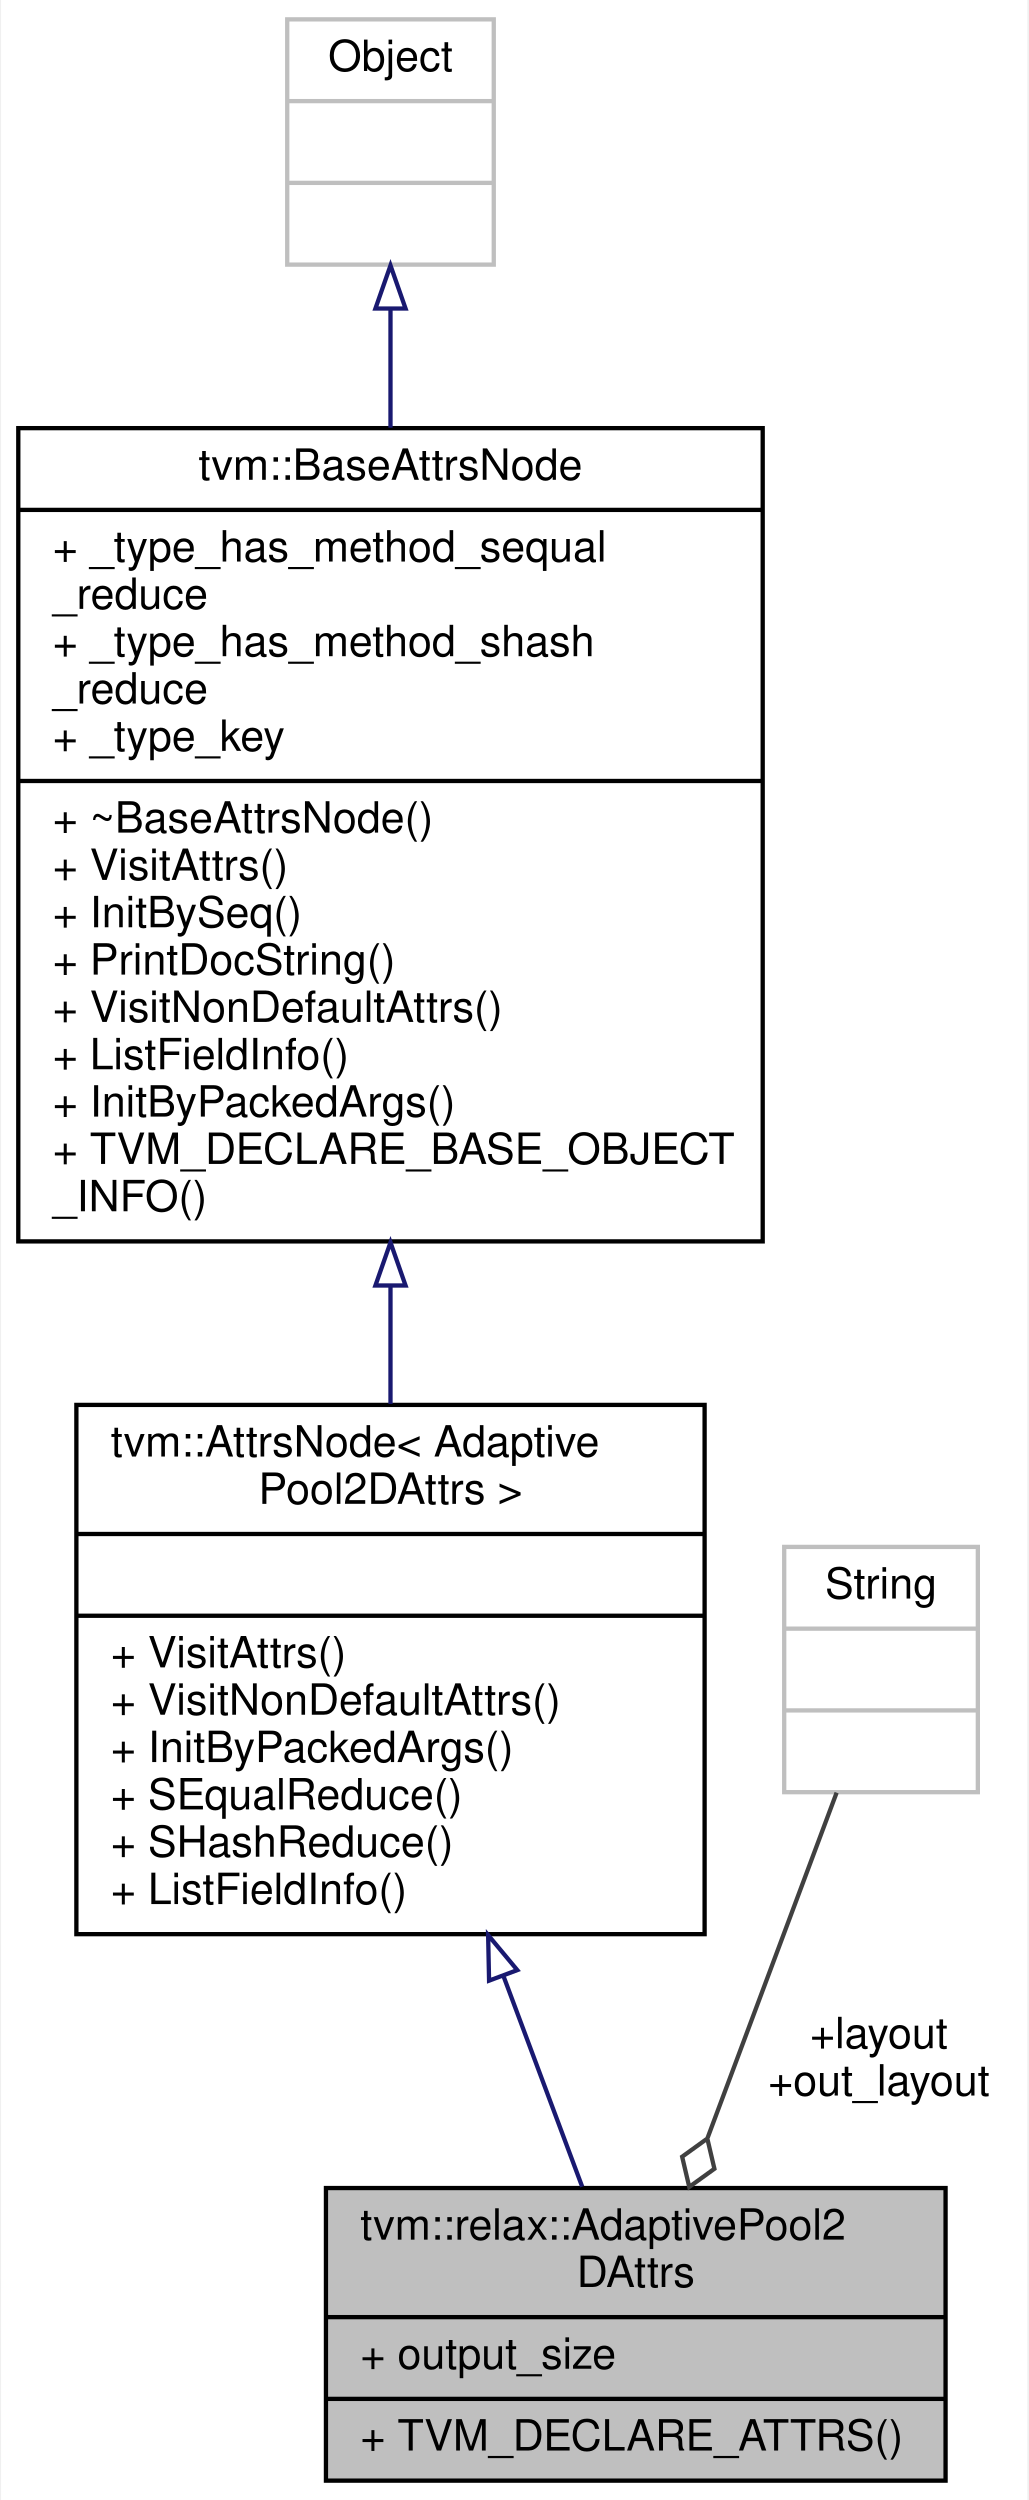
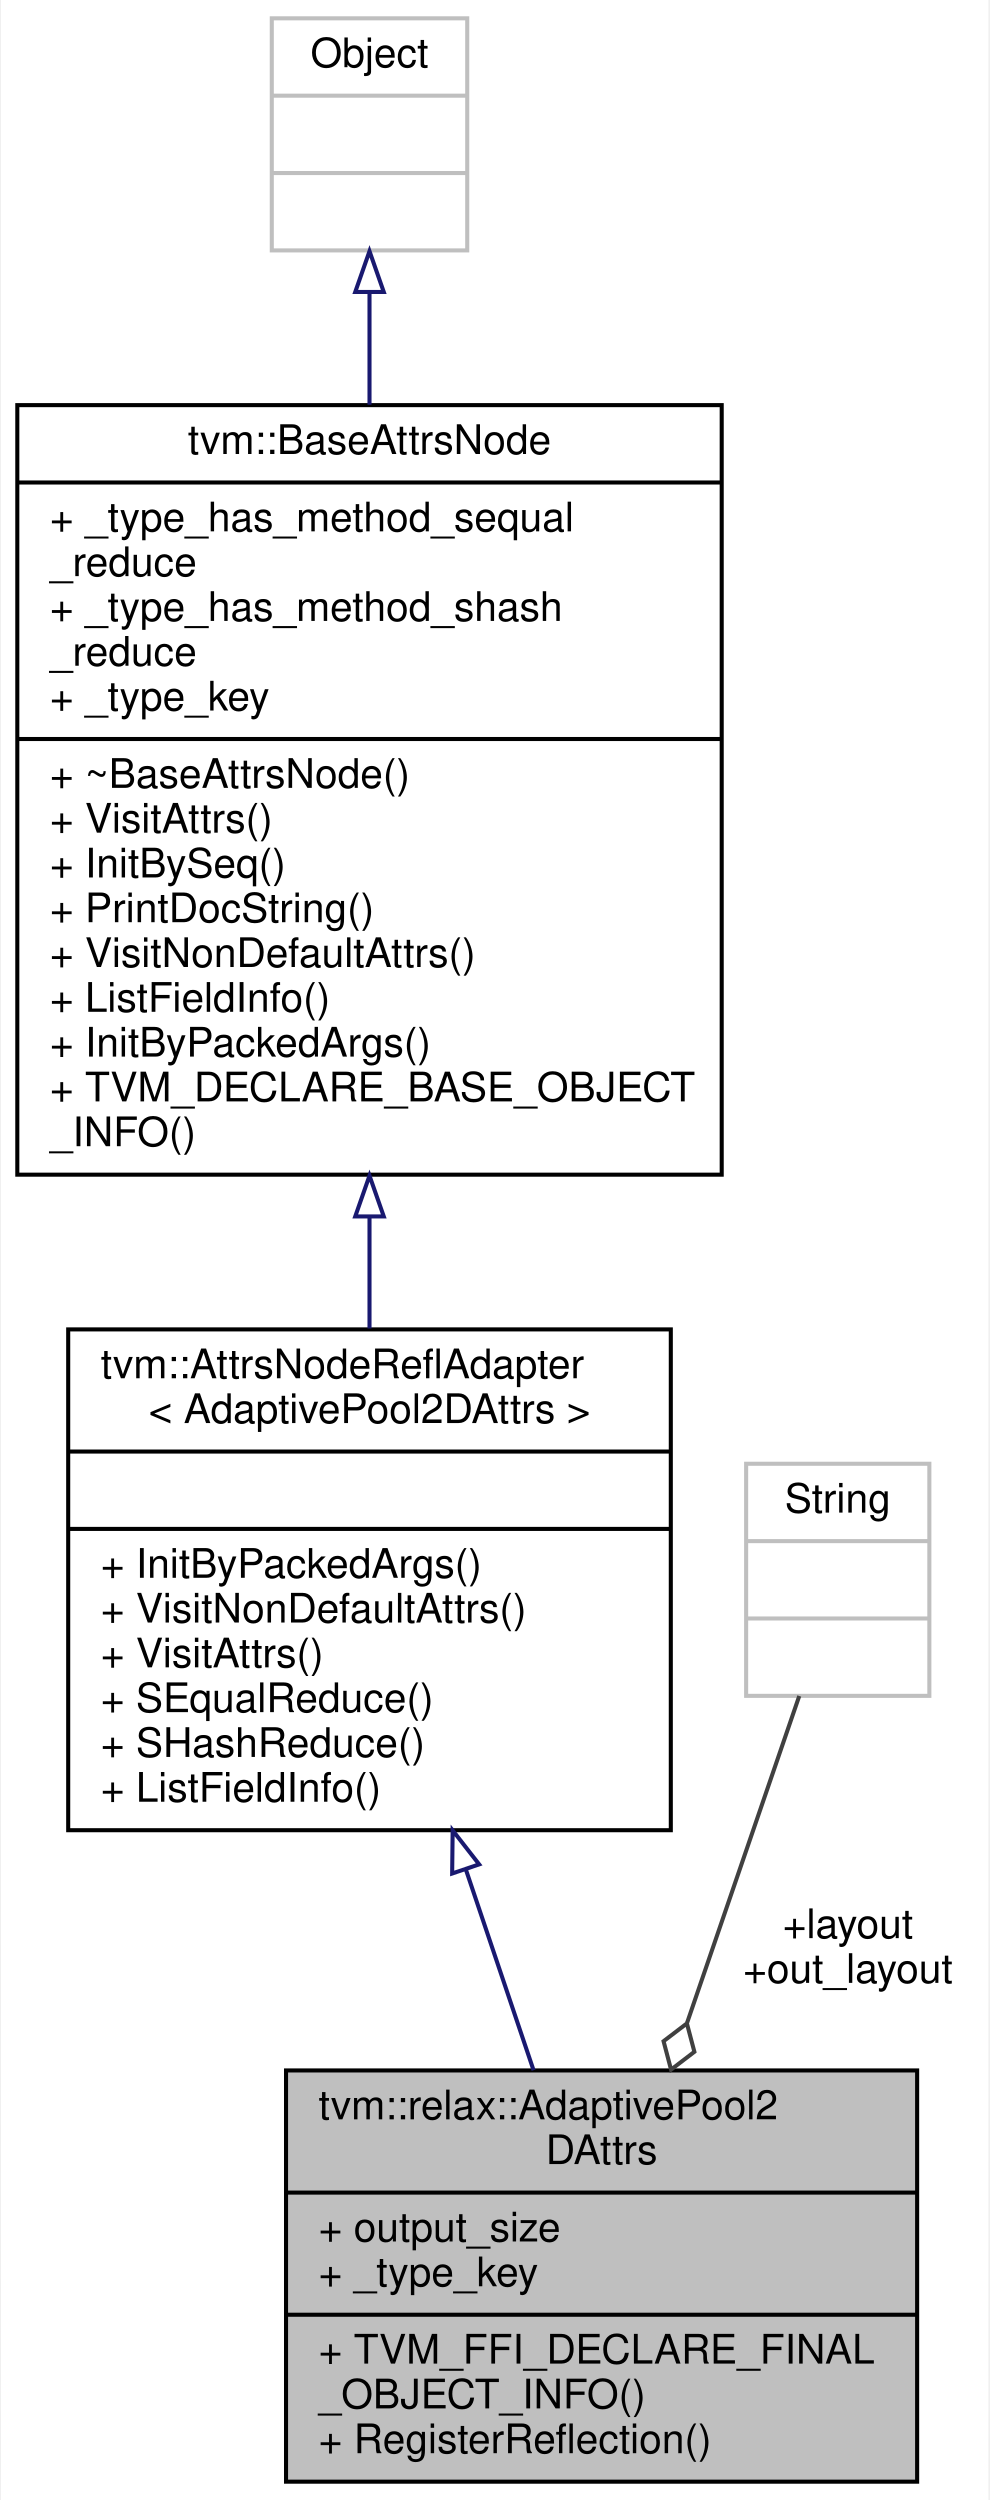
- <svg xmlns="http://www.w3.org/2000/svg" xmlns:xlink="http://www.w3.org/1999/xlink" width="239pt" height="581pt" viewBox="0.00 0.00 238.50 581.00">
-   <g id="graph0" class="graph" transform="scale(1 1) rotate(0) translate(4 577)">
-     <polygon fill="white" stroke="transparent" points="-4,4 -4,-577 234.5,-577 234.5,4 -4,4" />
+ <svg xmlns="http://www.w3.org/2000/svg" xmlns:xlink="http://www.w3.org/1999/xlink" width="243pt" height="614pt" viewBox="0.00 0.00 242.50 614.00">
+   <g id="graph0" class="graph" transform="scale(1 1) rotate(0) translate(4 610)">
+     <polygon fill="white" stroke="transparent" points="-4,4 -4,-610 238.5,-610 238.5,4 -4,4" />
    <g id="node1" class="node">
      <g id="a_node1">
        <a xlink:title="Attributes for 2d adaptive pool operator.">
-           <polygon fill="#bfbfbf" stroke="black" points="71.5,-0.5 71.5,-68.5 215.5,-68.5 215.5,-0.5 71.5,-0.5" />
-           <text text-anchor="start" x="79.5" y="-56.5" font-family="Helvetica,sans-Serif" font-size="10.00">tvm::relax::AdaptivePool2</text>
-           <text text-anchor="middle" x="143.5" y="-45.5" font-family="Helvetica,sans-Serif" font-size="10.00">DAttrs</text>
-           <polyline fill="none" stroke="black" points="71.5,-38.5 215.5,-38.5 " />
-           <text text-anchor="start" x="79.5" y="-26.5" font-family="Helvetica,sans-Serif" font-size="10.00">+ output_size</text>
-           <polyline fill="none" stroke="black" points="71.5,-19.5 215.5,-19.5 " />
-           <text text-anchor="start" x="79.5" y="-7.5" font-family="Helvetica,sans-Serif" font-size="10.00">+ TVM_DECLARE_ATTRS()</text>
+           <polygon fill="#bfbfbf" stroke="black" points="66,-0.5 66,-101.5 221,-101.5 221,-0.5 66,-0.5" />
+           <text text-anchor="start" x="74" y="-89.5" font-family="Helvetica,sans-Serif" font-size="10.00">tvm::relax::AdaptivePool2</text>
+           <text text-anchor="middle" x="143.5" y="-78.5" font-family="Helvetica,sans-Serif" font-size="10.00">DAttrs</text>
+           <polyline fill="none" stroke="black" points="66,-71.5 221,-71.5 " />
+           <text text-anchor="start" x="74" y="-59.5" font-family="Helvetica,sans-Serif" font-size="10.00">+ output_size</text>
+           <text text-anchor="start" x="74" y="-48.5" font-family="Helvetica,sans-Serif" font-size="10.00">+ _type_key</text>
+           <polyline fill="none" stroke="black" points="66,-41.5 221,-41.5 " />
+           <text text-anchor="start" x="74" y="-29.5" font-family="Helvetica,sans-Serif" font-size="10.00">+ TVM_FFI_DECLARE_FINAL</text>
+           <text text-anchor="start" x="74" y="-18.5" font-family="Helvetica,sans-Serif" font-size="10.00">_OBJECT_INFO()</text>
+           <text text-anchor="start" x="74" y="-7.5" font-family="Helvetica,sans-Serif" font-size="10.00">+ RegisterReflection()</text>
        </a>
      </g>
    </g>
    <g id="node2" class="node">
      <g id="a_node2">
-         <a xlink:href="classtvm_1_1AttrsNode.html" target="_top" xlink:title=" ">
-           <polygon fill="white" stroke="black" points="13.5,-127.5 13.5,-250.5 159.5,-250.5 159.5,-127.5 13.5,-127.5" />
-           <text text-anchor="start" x="21.5" y="-238.5" font-family="Helvetica,sans-Serif" font-size="10.00">tvm::AttrsNode&lt; Adaptive</text>
-           <text text-anchor="middle" x="86.5" y="-227.5" font-family="Helvetica,sans-Serif" font-size="10.00">Pool2DAttrs &gt;</text>
-           <polyline fill="none" stroke="black" points="13.5,-220.5 159.5,-220.5 " />
-           <text text-anchor="middle" x="86.5" y="-208.5" font-family="Helvetica,sans-Serif" font-size="10.00"> </text>
-           <polyline fill="none" stroke="black" points="13.5,-201.5 159.5,-201.5 " />
-           <text text-anchor="start" x="21.5" y="-189.5" font-family="Helvetica,sans-Serif" font-size="10.00">+ VisitAttrs()</text>
-           <text text-anchor="start" x="21.5" y="-178.5" font-family="Helvetica,sans-Serif" font-size="10.00">+ VisitNonDefaultAttrs()</text>
-           <text text-anchor="start" x="21.5" y="-167.5" font-family="Helvetica,sans-Serif" font-size="10.00">+ InitByPackedArgs()</text>
-           <text text-anchor="start" x="21.5" y="-156.5" font-family="Helvetica,sans-Serif" font-size="10.00">+ SEqualReduce()</text>
-           <text text-anchor="start" x="21.5" y="-145.5" font-family="Helvetica,sans-Serif" font-size="10.00">+ SHashReduce()</text>
-           <text text-anchor="start" x="21.5" y="-134.5" font-family="Helvetica,sans-Serif" font-size="10.00">+ ListFieldInfo()</text>
+         <a xlink:href="classtvm_1_1AttrsNodeReflAdapter.html" target="_top" xlink:title=" ">
+           <polygon fill="white" stroke="black" points="12.5,-160.5 12.5,-283.5 160.5,-283.5 160.5,-160.5 12.5,-160.5" />
+           <text text-anchor="start" x="20.5" y="-271.5" font-family="Helvetica,sans-Serif" font-size="10.00">tvm::AttrsNodeReflAdapter</text>
+           <text text-anchor="middle" x="86.5" y="-260.5" font-family="Helvetica,sans-Serif" font-size="10.00">&lt; AdaptivePool2DAttrs &gt;</text>
+           <polyline fill="none" stroke="black" points="12.5,-253.5 160.5,-253.5 " />
+           <text text-anchor="middle" x="86.5" y="-241.5" font-family="Helvetica,sans-Serif" font-size="10.00"> </text>
+           <polyline fill="none" stroke="black" points="12.5,-234.5 160.5,-234.5 " />
+           <text text-anchor="start" x="20.5" y="-222.5" font-family="Helvetica,sans-Serif" font-size="10.00">+ InitByPackedArgs()</text>
+           <text text-anchor="start" x="20.5" y="-211.5" font-family="Helvetica,sans-Serif" font-size="10.00">+ VisitNonDefaultAttrs()</text>
+           <text text-anchor="start" x="20.5" y="-200.5" font-family="Helvetica,sans-Serif" font-size="10.00">+ VisitAttrs()</text>
+           <text text-anchor="start" x="20.5" y="-189.5" font-family="Helvetica,sans-Serif" font-size="10.00">+ SEqualReduce()</text>
+           <text text-anchor="start" x="20.5" y="-178.5" font-family="Helvetica,sans-Serif" font-size="10.00">+ SHashReduce()</text>
+           <text text-anchor="start" x="20.5" y="-167.5" font-family="Helvetica,sans-Serif" font-size="10.00">+ ListFieldInfo()</text>
        </a>
      </g>
    </g>
    <g id="edge1" class="edge">
-       <path fill="none" stroke="midnightblue" d="M112.72,-117.86C119.1,-100.77 125.65,-83.26 131.05,-68.81" />
-       <polygon fill="none" stroke="midnightblue" points="109.41,-116.7 109.19,-127.29 115.97,-119.15 109.41,-116.7" />
+       <path fill="none" stroke="midnightblue" d="M110.17,-150.83C115.75,-134.28 121.59,-116.97 126.79,-101.55" />
+       <polygon fill="none" stroke="midnightblue" points="106.8,-149.87 106.92,-160.46 113.43,-152.11 106.8,-149.87" />
    </g>
    <g id="node3" class="node">
      <g id="a_node3">
        <a xlink:href="classtvm_1_1BaseAttrsNode.html" target="_top" xlink:title="Base class of all attribute class.">
-           <polygon fill="white" stroke="black" points="0,-288.5 0,-477.5 173,-477.5 173,-288.5 0,-288.5" />
-           <text text-anchor="middle" x="86.5" y="-465.5" font-family="Helvetica,sans-Serif" font-size="10.00">tvm::BaseAttrsNode</text>
-           <polyline fill="none" stroke="black" points="0,-458.5 173,-458.5 " />
-           <text text-anchor="start" x="8" y="-446.5" font-family="Helvetica,sans-Serif" font-size="10.00">+ _type_has_method_sequal</text>
-           <text text-anchor="start" x="8" y="-435.5" font-family="Helvetica,sans-Serif" font-size="10.00">_reduce</text>
-           <text text-anchor="start" x="8" y="-424.5" font-family="Helvetica,sans-Serif" font-size="10.00">+ _type_has_method_shash</text>
-           <text text-anchor="start" x="8" y="-413.5" font-family="Helvetica,sans-Serif" font-size="10.00">_reduce</text>
-           <text text-anchor="start" x="8" y="-402.5" font-family="Helvetica,sans-Serif" font-size="10.00">+ _type_key</text>
-           <polyline fill="none" stroke="black" points="0,-395.5 173,-395.5 " />
-           <text text-anchor="start" x="8" y="-383.5" font-family="Helvetica,sans-Serif" font-size="10.00">+ ~BaseAttrsNode()</text>
-           <text text-anchor="start" x="8" y="-372.5" font-family="Helvetica,sans-Serif" font-size="10.00">+ VisitAttrs()</text>
-           <text text-anchor="start" x="8" y="-361.5" font-family="Helvetica,sans-Serif" font-size="10.00">+ InitBySeq()</text>
-           <text text-anchor="start" x="8" y="-350.5" font-family="Helvetica,sans-Serif" font-size="10.00">+ PrintDocString()</text>
-           <text text-anchor="start" x="8" y="-339.5" font-family="Helvetica,sans-Serif" font-size="10.00">+ VisitNonDefaultAttrs()</text>
-           <text text-anchor="start" x="8" y="-328.5" font-family="Helvetica,sans-Serif" font-size="10.00">+ ListFieldInfo()</text>
-           <text text-anchor="start" x="8" y="-317.5" font-family="Helvetica,sans-Serif" font-size="10.00">+ InitByPackedArgs()</text>
-           <text text-anchor="start" x="8" y="-306.5" font-family="Helvetica,sans-Serif" font-size="10.00">+ TVM_DECLARE_BASE_OBJECT</text>
-           <text text-anchor="start" x="8" y="-295.5" font-family="Helvetica,sans-Serif" font-size="10.00">_INFO()</text>
+           <polygon fill="white" stroke="black" points="0,-321.5 0,-510.5 173,-510.5 173,-321.5 0,-321.5" />
+           <text text-anchor="middle" x="86.5" y="-498.5" font-family="Helvetica,sans-Serif" font-size="10.00">tvm::BaseAttrsNode</text>
+           <polyline fill="none" stroke="black" points="0,-491.5 173,-491.5 " />
+           <text text-anchor="start" x="8" y="-479.5" font-family="Helvetica,sans-Serif" font-size="10.00">+ _type_has_method_sequal</text>
+           <text text-anchor="start" x="8" y="-468.5" font-family="Helvetica,sans-Serif" font-size="10.00">_reduce</text>
+           <text text-anchor="start" x="8" y="-457.5" font-family="Helvetica,sans-Serif" font-size="10.00">+ _type_has_method_shash</text>
+           <text text-anchor="start" x="8" y="-446.5" font-family="Helvetica,sans-Serif" font-size="10.00">_reduce</text>
+           <text text-anchor="start" x="8" y="-435.5" font-family="Helvetica,sans-Serif" font-size="10.00">+ _type_key</text>
+           <polyline fill="none" stroke="black" points="0,-428.5 173,-428.5 " />
+           <text text-anchor="start" x="8" y="-416.5" font-family="Helvetica,sans-Serif" font-size="10.00">+ ~BaseAttrsNode()</text>
+           <text text-anchor="start" x="8" y="-405.5" font-family="Helvetica,sans-Serif" font-size="10.00">+ VisitAttrs()</text>
+           <text text-anchor="start" x="8" y="-394.5" font-family="Helvetica,sans-Serif" font-size="10.00">+ InitBySeq()</text>
+           <text text-anchor="start" x="8" y="-383.5" font-family="Helvetica,sans-Serif" font-size="10.00">+ PrintDocString()</text>
+           <text text-anchor="start" x="8" y="-372.5" font-family="Helvetica,sans-Serif" font-size="10.00">+ VisitNonDefaultAttrs()</text>
+           <text text-anchor="start" x="8" y="-361.5" font-family="Helvetica,sans-Serif" font-size="10.00">+ ListFieldInfo()</text>
+           <text text-anchor="start" x="8" y="-350.5" font-family="Helvetica,sans-Serif" font-size="10.00">+ InitByPackedArgs()</text>
+           <text text-anchor="start" x="8" y="-339.5" font-family="Helvetica,sans-Serif" font-size="10.00">+ TVM_DECLARE_BASE_OBJECT</text>
+           <text text-anchor="start" x="8" y="-328.5" font-family="Helvetica,sans-Serif" font-size="10.00">_INFO()</text>
        </a>
      </g>
    </g>
    <g id="edge2" class="edge">
-       <path fill="none" stroke="midnightblue" d="M86.5,-278.09C86.5,-268.75 86.5,-259.51 86.5,-250.73" />
-       <polygon fill="none" stroke="midnightblue" points="83,-278.25 86.5,-288.25 90,-278.25 83,-278.25" />
+       <path fill="none" stroke="midnightblue" d="M86.5,-311.09C86.5,-301.75 86.5,-292.51 86.5,-283.73" />
+       <polygon fill="none" stroke="midnightblue" points="83,-311.25 86.5,-321.25 90,-311.25 83,-311.25" />
    </g>
    <g id="node4" class="node">
      <g id="a_node4">
        <a xlink:title=" ">
-           <polygon fill="white" stroke="#bfbfbf" points="62.5,-515.5 62.5,-572.5 110.5,-572.5 110.5,-515.5 62.5,-515.5" />
-           <text text-anchor="middle" x="86.5" y="-560.5" font-family="Helvetica,sans-Serif" font-size="10.00">Object</text>
-           <polyline fill="none" stroke="#bfbfbf" points="62.5,-553.5 110.5,-553.5 " />
-           <text text-anchor="middle" x="86.5" y="-541.5" font-family="Helvetica,sans-Serif" font-size="10.00"> </text>
-           <polyline fill="none" stroke="#bfbfbf" points="62.5,-534.5 110.5,-534.5 " />
-           <text text-anchor="middle" x="86.5" y="-522.5" font-family="Helvetica,sans-Serif" font-size="10.00"> </text>
+           <polygon fill="white" stroke="#bfbfbf" points="62.5,-548.5 62.5,-605.5 110.5,-605.5 110.5,-548.5 62.5,-548.5" />
+           <text text-anchor="middle" x="86.5" y="-593.5" font-family="Helvetica,sans-Serif" font-size="10.00">Object</text>
+           <polyline fill="none" stroke="#bfbfbf" points="62.5,-586.5 110.5,-586.5 " />
+           <text text-anchor="middle" x="86.5" y="-574.5" font-family="Helvetica,sans-Serif" font-size="10.00"> </text>
+           <polyline fill="none" stroke="#bfbfbf" points="62.5,-567.5 110.5,-567.5 " />
+           <text text-anchor="middle" x="86.5" y="-555.5" font-family="Helvetica,sans-Serif" font-size="10.00"> </text>
        </a>
      </g>
    </g>
    <g id="edge3" class="edge">
-       <path fill="none" stroke="midnightblue" d="M86.5,-505.08C86.5,-496.6 86.5,-487.24 86.5,-477.6" />
-       <polygon fill="none" stroke="midnightblue" points="83,-505.3 86.5,-515.3 90,-505.3 83,-505.3" />
+       <path fill="none" stroke="midnightblue" d="M86.5,-538.08C86.5,-529.6 86.5,-520.24 86.5,-510.6" />
+       <polygon fill="none" stroke="midnightblue" points="83,-538.3 86.5,-548.3 90,-538.3 83,-538.3" />
    </g>
    <g id="node5" class="node">
      <g id="a_node5">
        <a xlink:title=" ">
-           <polygon fill="white" stroke="#bfbfbf" points="178,-160.5 178,-217.5 223,-217.5 223,-160.5 178,-160.5" />
-           <text text-anchor="middle" x="200.5" y="-205.5" font-family="Helvetica,sans-Serif" font-size="10.00">String</text>
-           <polyline fill="none" stroke="#bfbfbf" points="178,-198.5 223,-198.5 " />
-           <text text-anchor="middle" x="200.5" y="-186.5" font-family="Helvetica,sans-Serif" font-size="10.00"> </text>
-           <polyline fill="none" stroke="#bfbfbf" points="178,-179.5 223,-179.5 " />
-           <text text-anchor="middle" x="200.5" y="-167.5" font-family="Helvetica,sans-Serif" font-size="10.00"> </text>
+           <polygon fill="white" stroke="#bfbfbf" points="179,-193.5 179,-250.5 224,-250.5 224,-193.5 179,-193.5" />
+           <text text-anchor="middle" x="201.5" y="-238.5" font-family="Helvetica,sans-Serif" font-size="10.00">String</text>
+           <polyline fill="none" stroke="#bfbfbf" points="179,-231.5 224,-231.5 " />
+           <text text-anchor="middle" x="201.5" y="-219.5" font-family="Helvetica,sans-Serif" font-size="10.00"> </text>
+           <polyline fill="none" stroke="#bfbfbf" points="179,-212.5 224,-212.5 " />
+           <text text-anchor="middle" x="201.5" y="-200.5" font-family="Helvetica,sans-Serif" font-size="10.00"> </text>
        </a>
      </g>
    </g>
    <g id="edge4" class="edge">
-       <path fill="none" stroke="#404040" d="M190.18,-160.38C181.83,-138.05 169.92,-106.17 160.21,-80.21" />
-       <polygon fill="none" stroke="#404040" points="160.13,-80 154.28,-75.78 155.93,-68.76 161.78,-72.98 160.13,-80" />
-       <text text-anchor="middle" x="200" y="-101" font-family="Helvetica,sans-Serif" font-size="10.00"> +layout</text>
-       <text text-anchor="middle" x="200" y="-90" font-family="Helvetica,sans-Serif" font-size="10.00">+out_layout</text>
+       <path fill="none" stroke="#404040" d="M192.05,-193.47C184.61,-171.78 173.95,-140.72 164.51,-113.23" />
+       <polygon fill="none" stroke="#404040" points="164.45,-113.05 158.72,-108.68 160.56,-101.7 166.29,-106.08 164.45,-113.05" />
+       <text text-anchor="middle" x="204" y="-134" font-family="Helvetica,sans-Serif" font-size="10.00"> +layout</text>
+       <text text-anchor="middle" x="204" y="-123" font-family="Helvetica,sans-Serif" font-size="10.00">+out_layout</text>
    </g>
  </g>
</svg>
